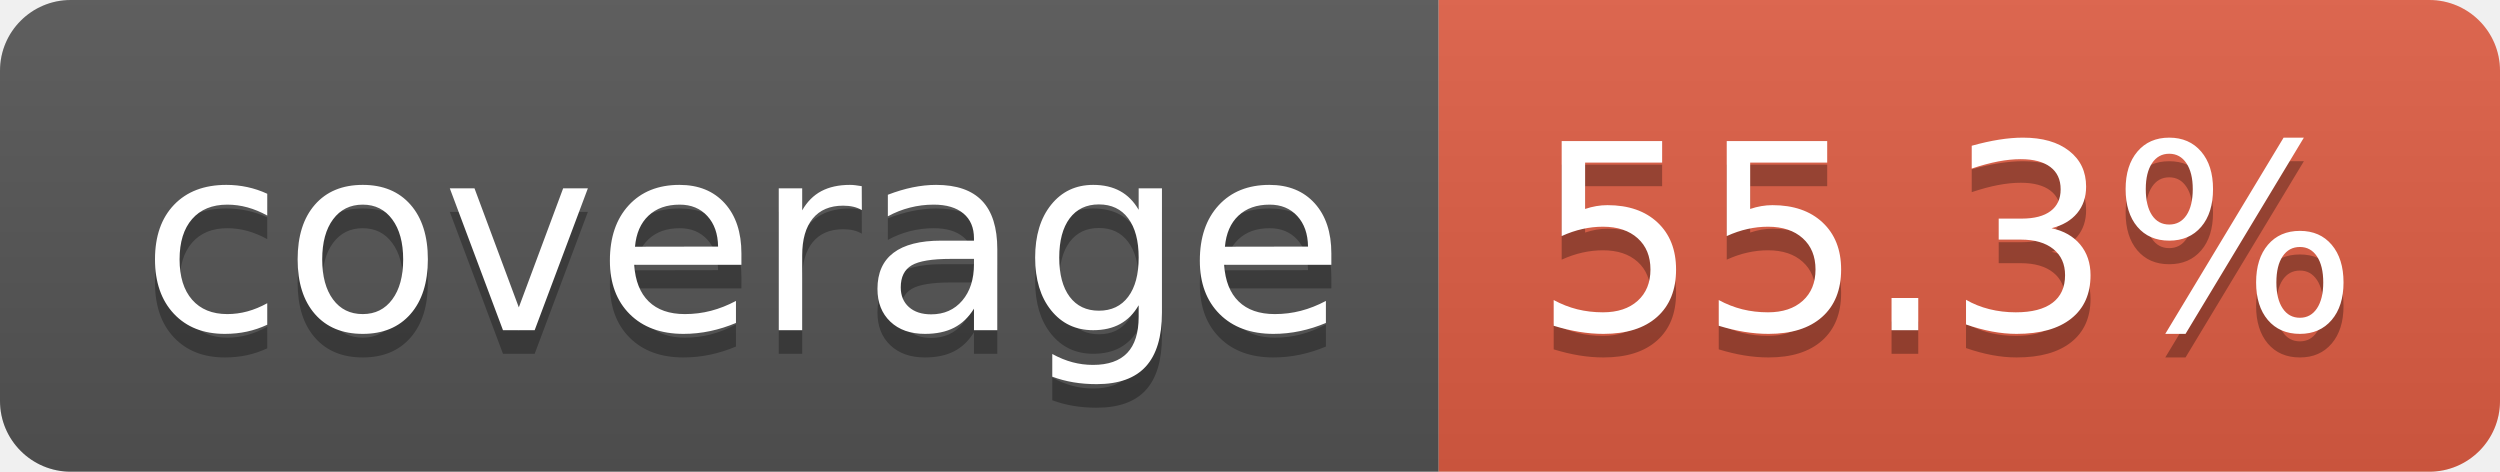
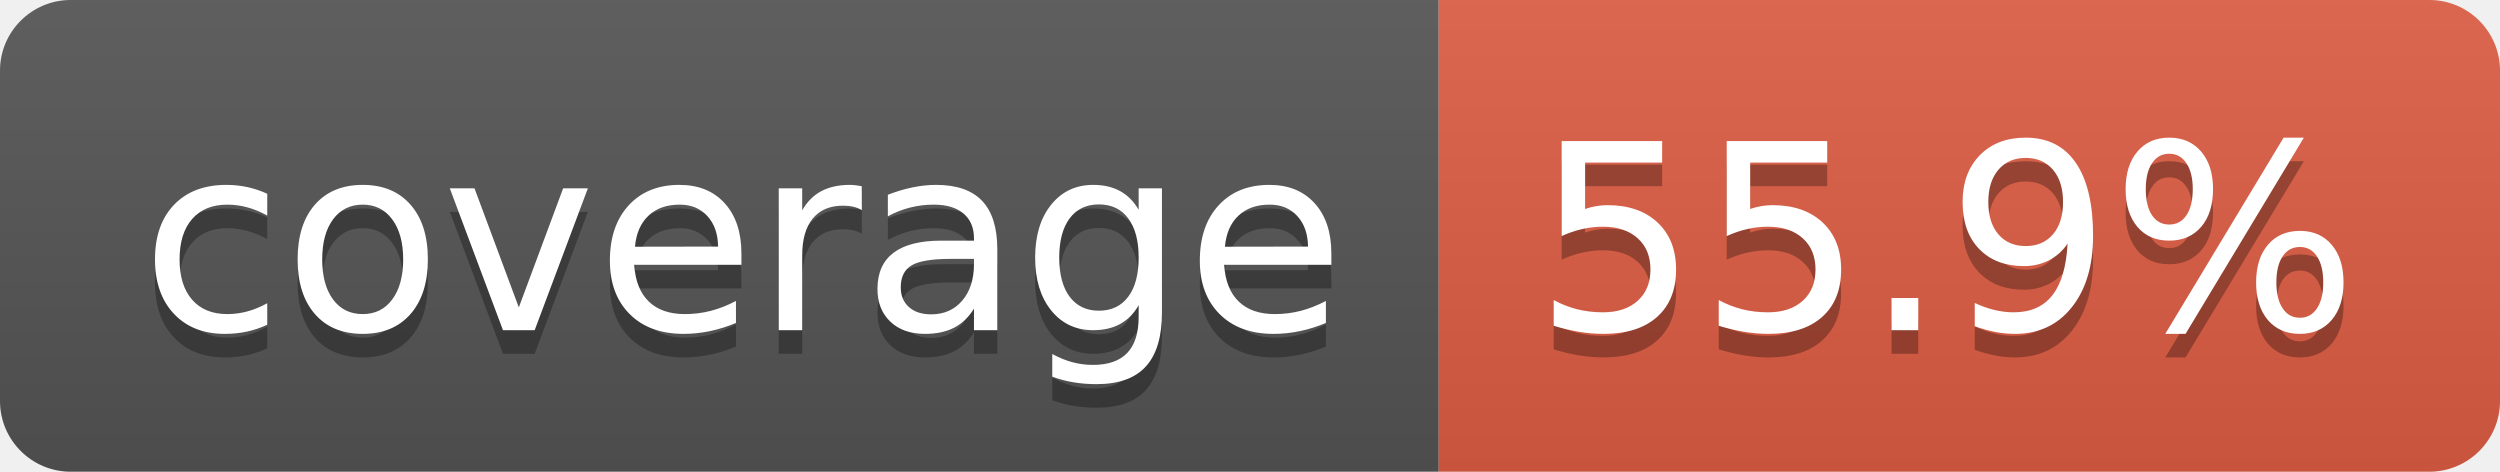
- <svg xmlns="http://www.w3.org/2000/svg" width="106" height="20" role="img" aria-label="coverage: 55.3%">
+ <svg xmlns="http://www.w3.org/2000/svg" width="106" height="20" role="img" aria-label="coverage: 55.9%">
  <linearGradient id="s" x2="0" y2="100%">
    <stop offset="0" stop-color="#bbb" stop-opacity=".1" />
    <stop offset="1" stop-opacity=".1" />
  </linearGradient>
  <clipPath id="r">
    <rect width="106" height="20" rx="3" fill="#fff" />
  </clipPath>
  <g clip-path="url(#r)">
    <rect width="61" height="20" fill="#555" />
    <rect x="61" width="45" height="20" fill="#e05d44" />
    <rect width="106" height="20" fill="url(#s)" />
  </g>
  <g fill="#fff" text-anchor="middle" font-family="Verdana,Geneva,DejaVu Sans,sans-serif" text-rendering="geometricPrecision" font-size="110">
    <text aria-hidden="true" x="315" y="150" fill="#010101" fill-opacity=".3" transform="scale(.1)" textLength="510">coverage</text>
    <text x="315" y="140" transform="scale(.1)" fill="#fff" textLength="510">coverage</text>
-     <text aria-hidden="true" x="825" y="150" fill="#010101" fill-opacity=".3" transform="scale(.1)" textLength="350">55.3%</text>
-     <text x="825" y="140" transform="scale(.1)" fill="#fff" textLength="350">55.3%</text>
+     <text aria-hidden="true" x="825" y="150" fill="#010101" fill-opacity=".3" transform="scale(.1)" textLength="350">55.9%</text>
+     <text x="825" y="140" transform="scale(.1)" fill="#fff" textLength="350">55.9%</text>
  </g>
</svg>
